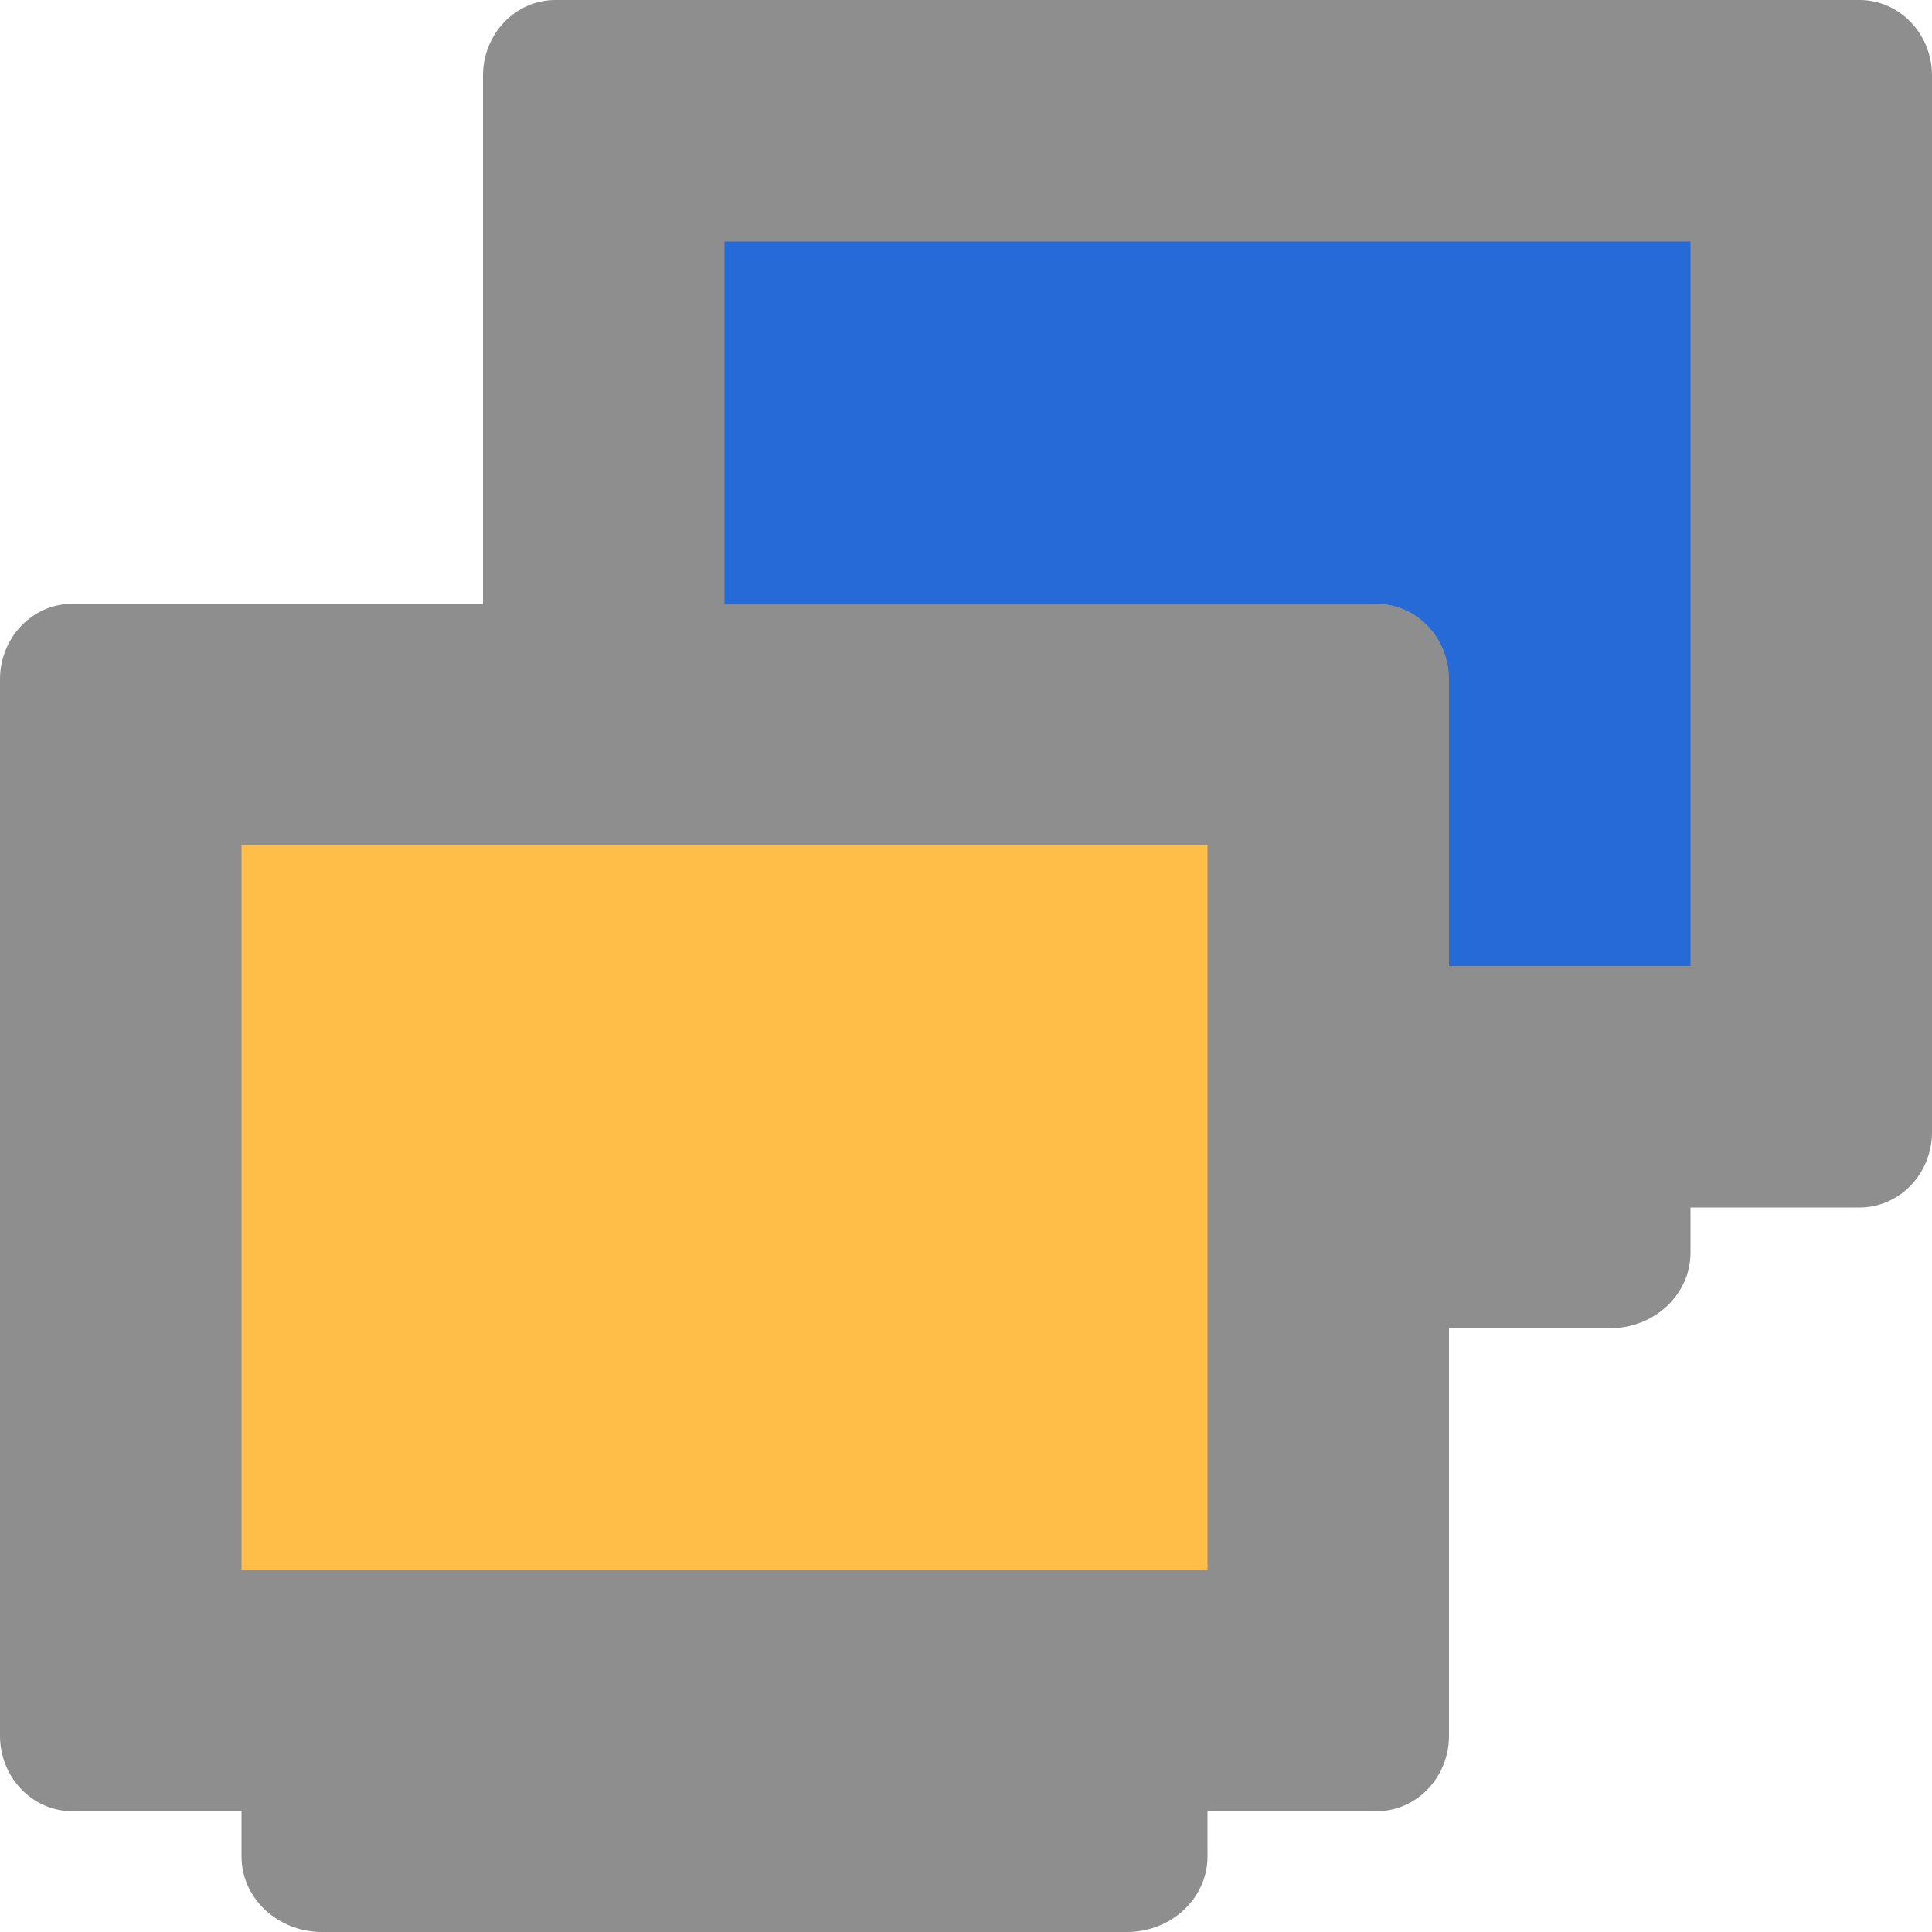
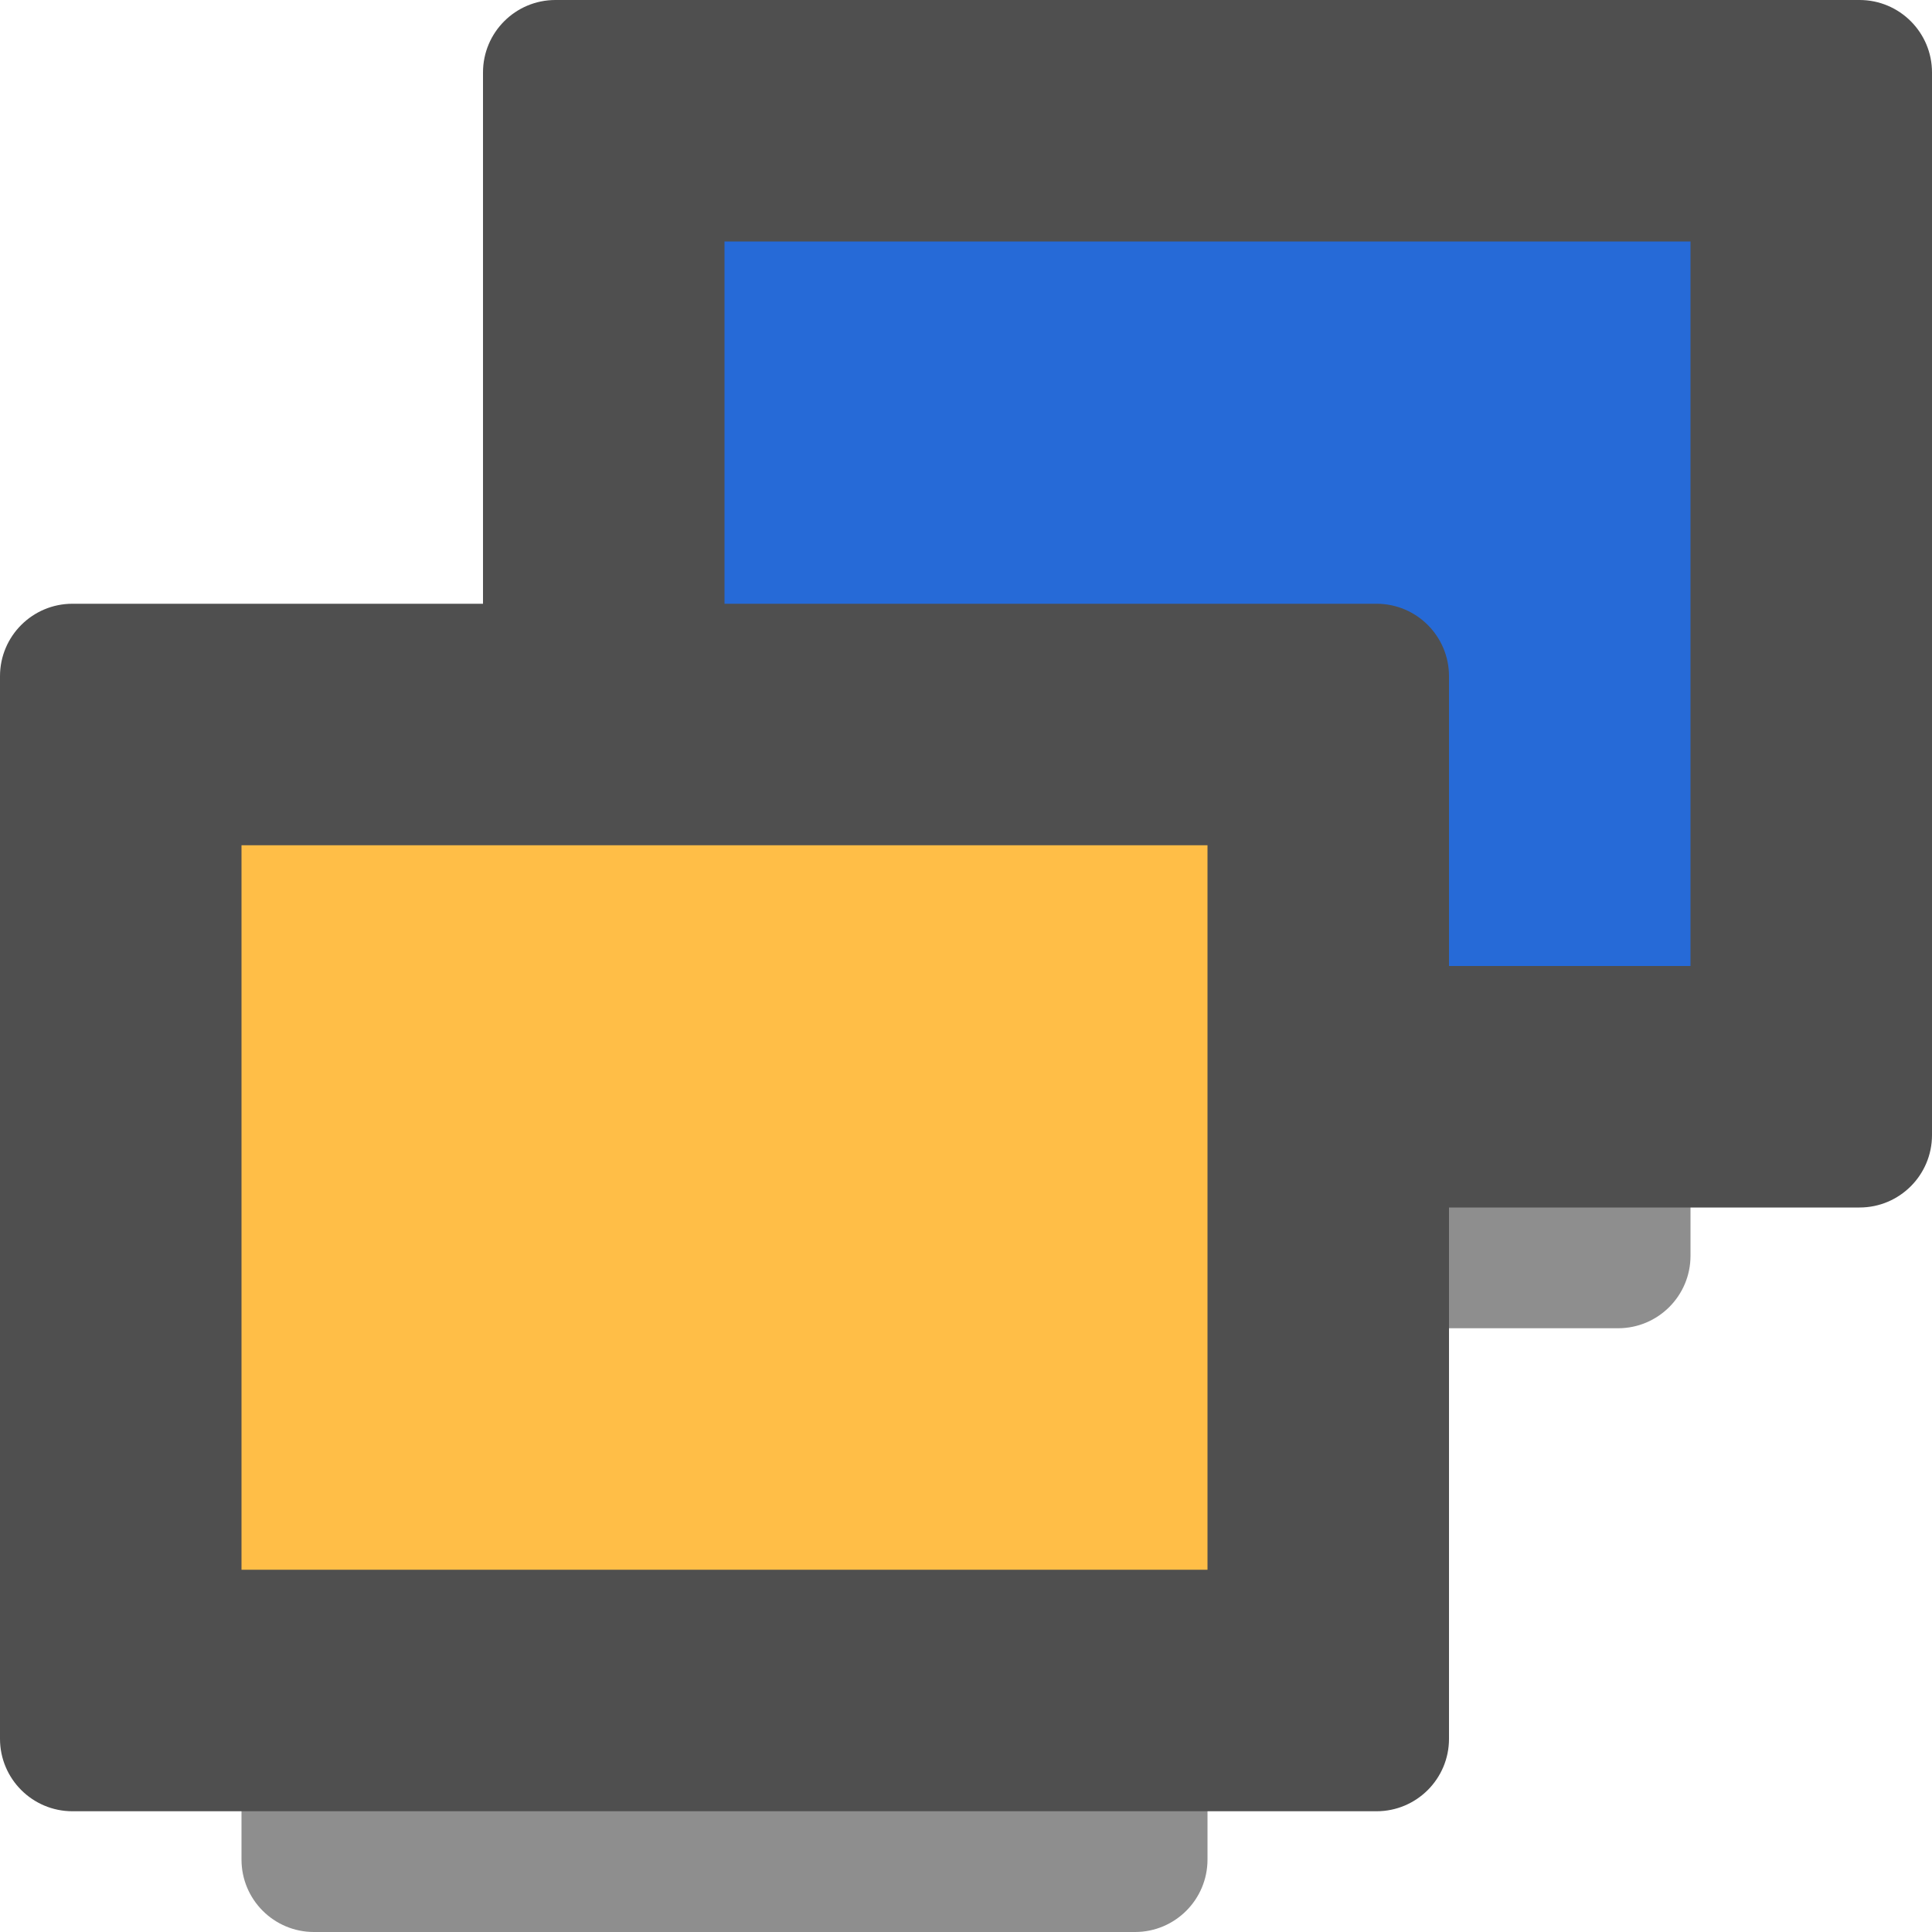
<svg xmlns="http://www.w3.org/2000/svg" width="16" height="16" version="1.1" viewBox="0 0 16 16">
-   <rect style="fill:#8e8e8e" width="10" height="8" x="-11" y="-14" rx=".625" ry=".667" transform="matrix(0,-1,-1,0,0,0)" />
-   <rect style="fill:#8e8e8e" width="10" height="12" x="-10" y="-16" rx=".625" ry=".6" transform="matrix(0,-1,-1,0,0,0)" />
+   <rect style="fill:#8e8e8e" width="10" height="8" x="-11" y="-14" rx=".6" ry=".6" transform="matrix(0,-1,-1,0,0,0)" />
+   <rect style="fill:#4f4f4f" width="10" height="12" x="-10" y="-16" rx=".6" ry=".6" transform="matrix(0,-1,-1,0,0,0)" />
  <rect style="fill:#266ad7" width="6" height="8" x="-8" y="-14" rx="0" ry="0" transform="matrix(0,-1,-1,0,0,0)" />
-   <rect style="fill:#8e8e8e" width="10" height="8" x="-16" y="-10" rx=".625" ry=".667" transform="matrix(0,-1,-1,0,0,0)" />
-   <rect style="fill:#8e8e8e" width="10" height="12" x="-15" y="-12" rx=".625" ry=".6" transform="matrix(0,-1,-1,0,0,0)" />
+   <rect style="fill:#8e8e8e" width="10" height="8" x="-16" y="-10" rx=".6" ry=".6" transform="matrix(0,-1,-1,0,0,0)" />
+   <rect style="fill:#4f4f4f" width="10" height="12" x="-15" y="-12" rx=".6" ry=".6" transform="matrix(0,-1,-1,0,0,0)" />
  <rect style="fill:#ffbe47" width="6" height="8" x="-13" y="-10" rx="0" ry="0" transform="matrix(0,-1,-1,0,0,0)" />
</svg>
